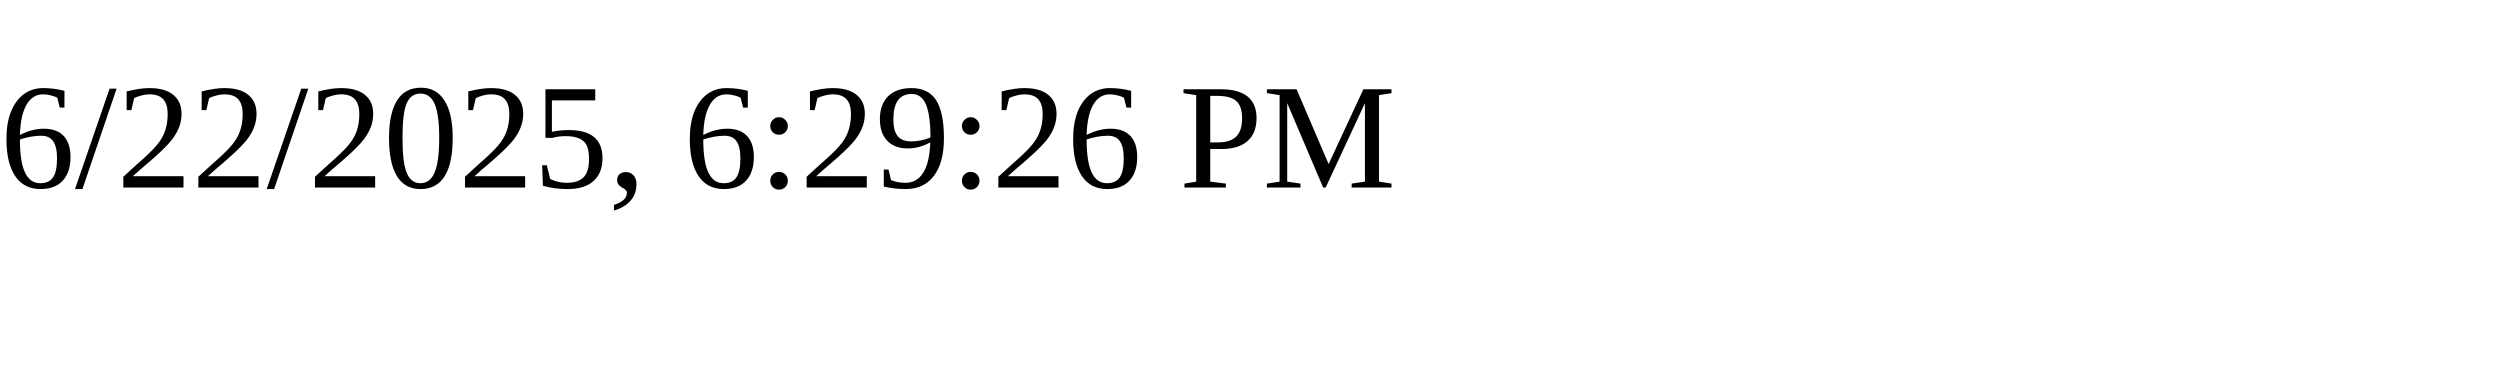
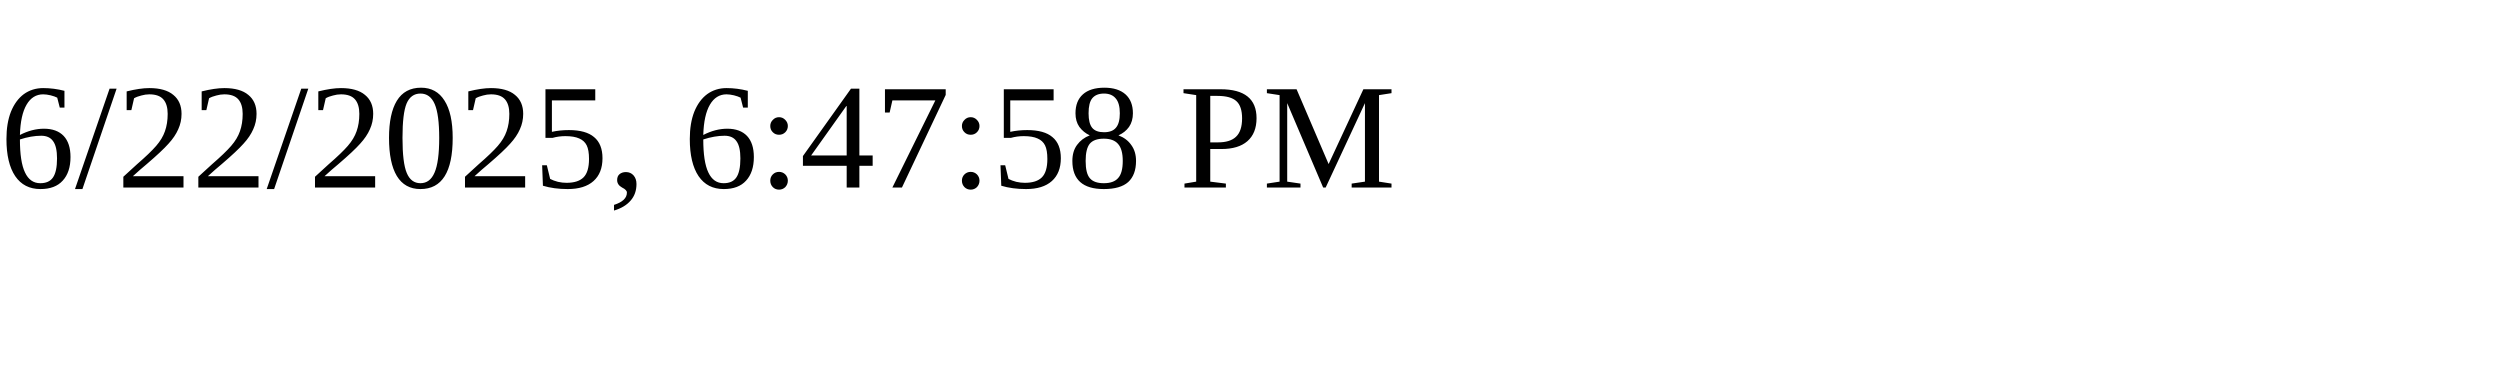
<svg xmlns="http://www.w3.org/2000/svg" height="30" width="200">
-   <text x="0" y="15">6/22/2025, 6:29:26 PM</text>
+   <text x="0" y="15">6/22/2025, 6:47:58 PM</text>
</svg>
